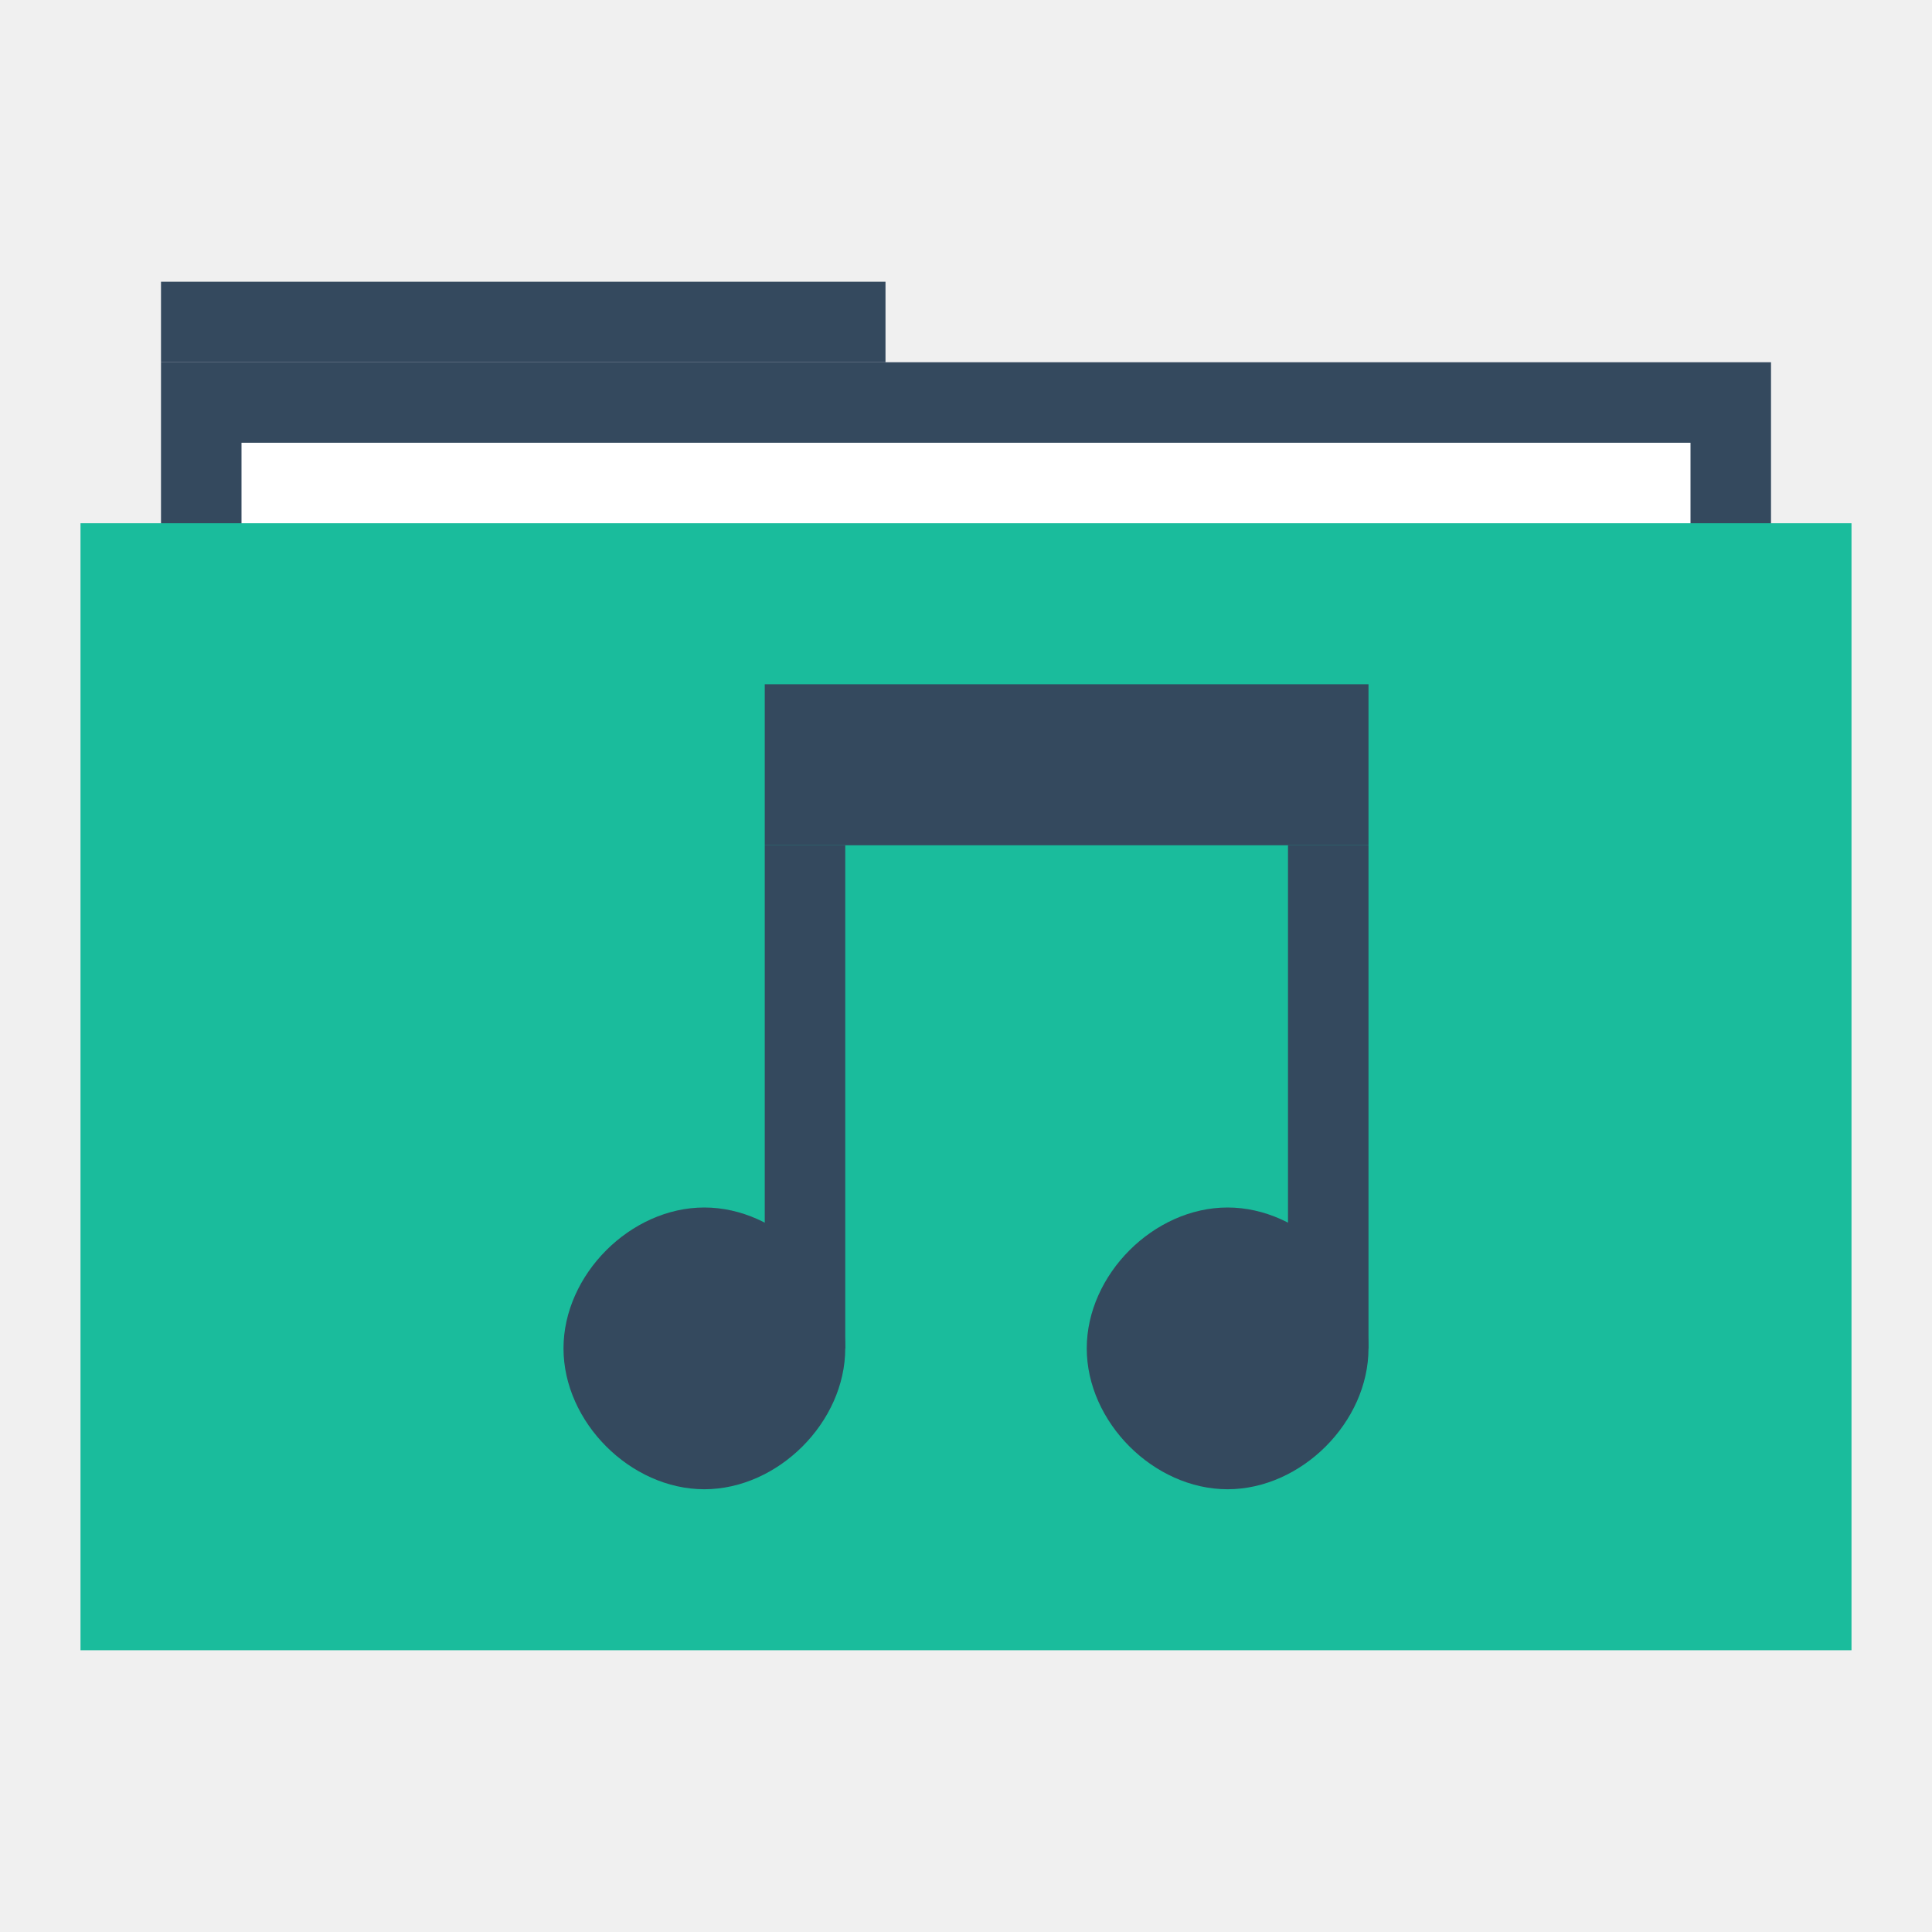
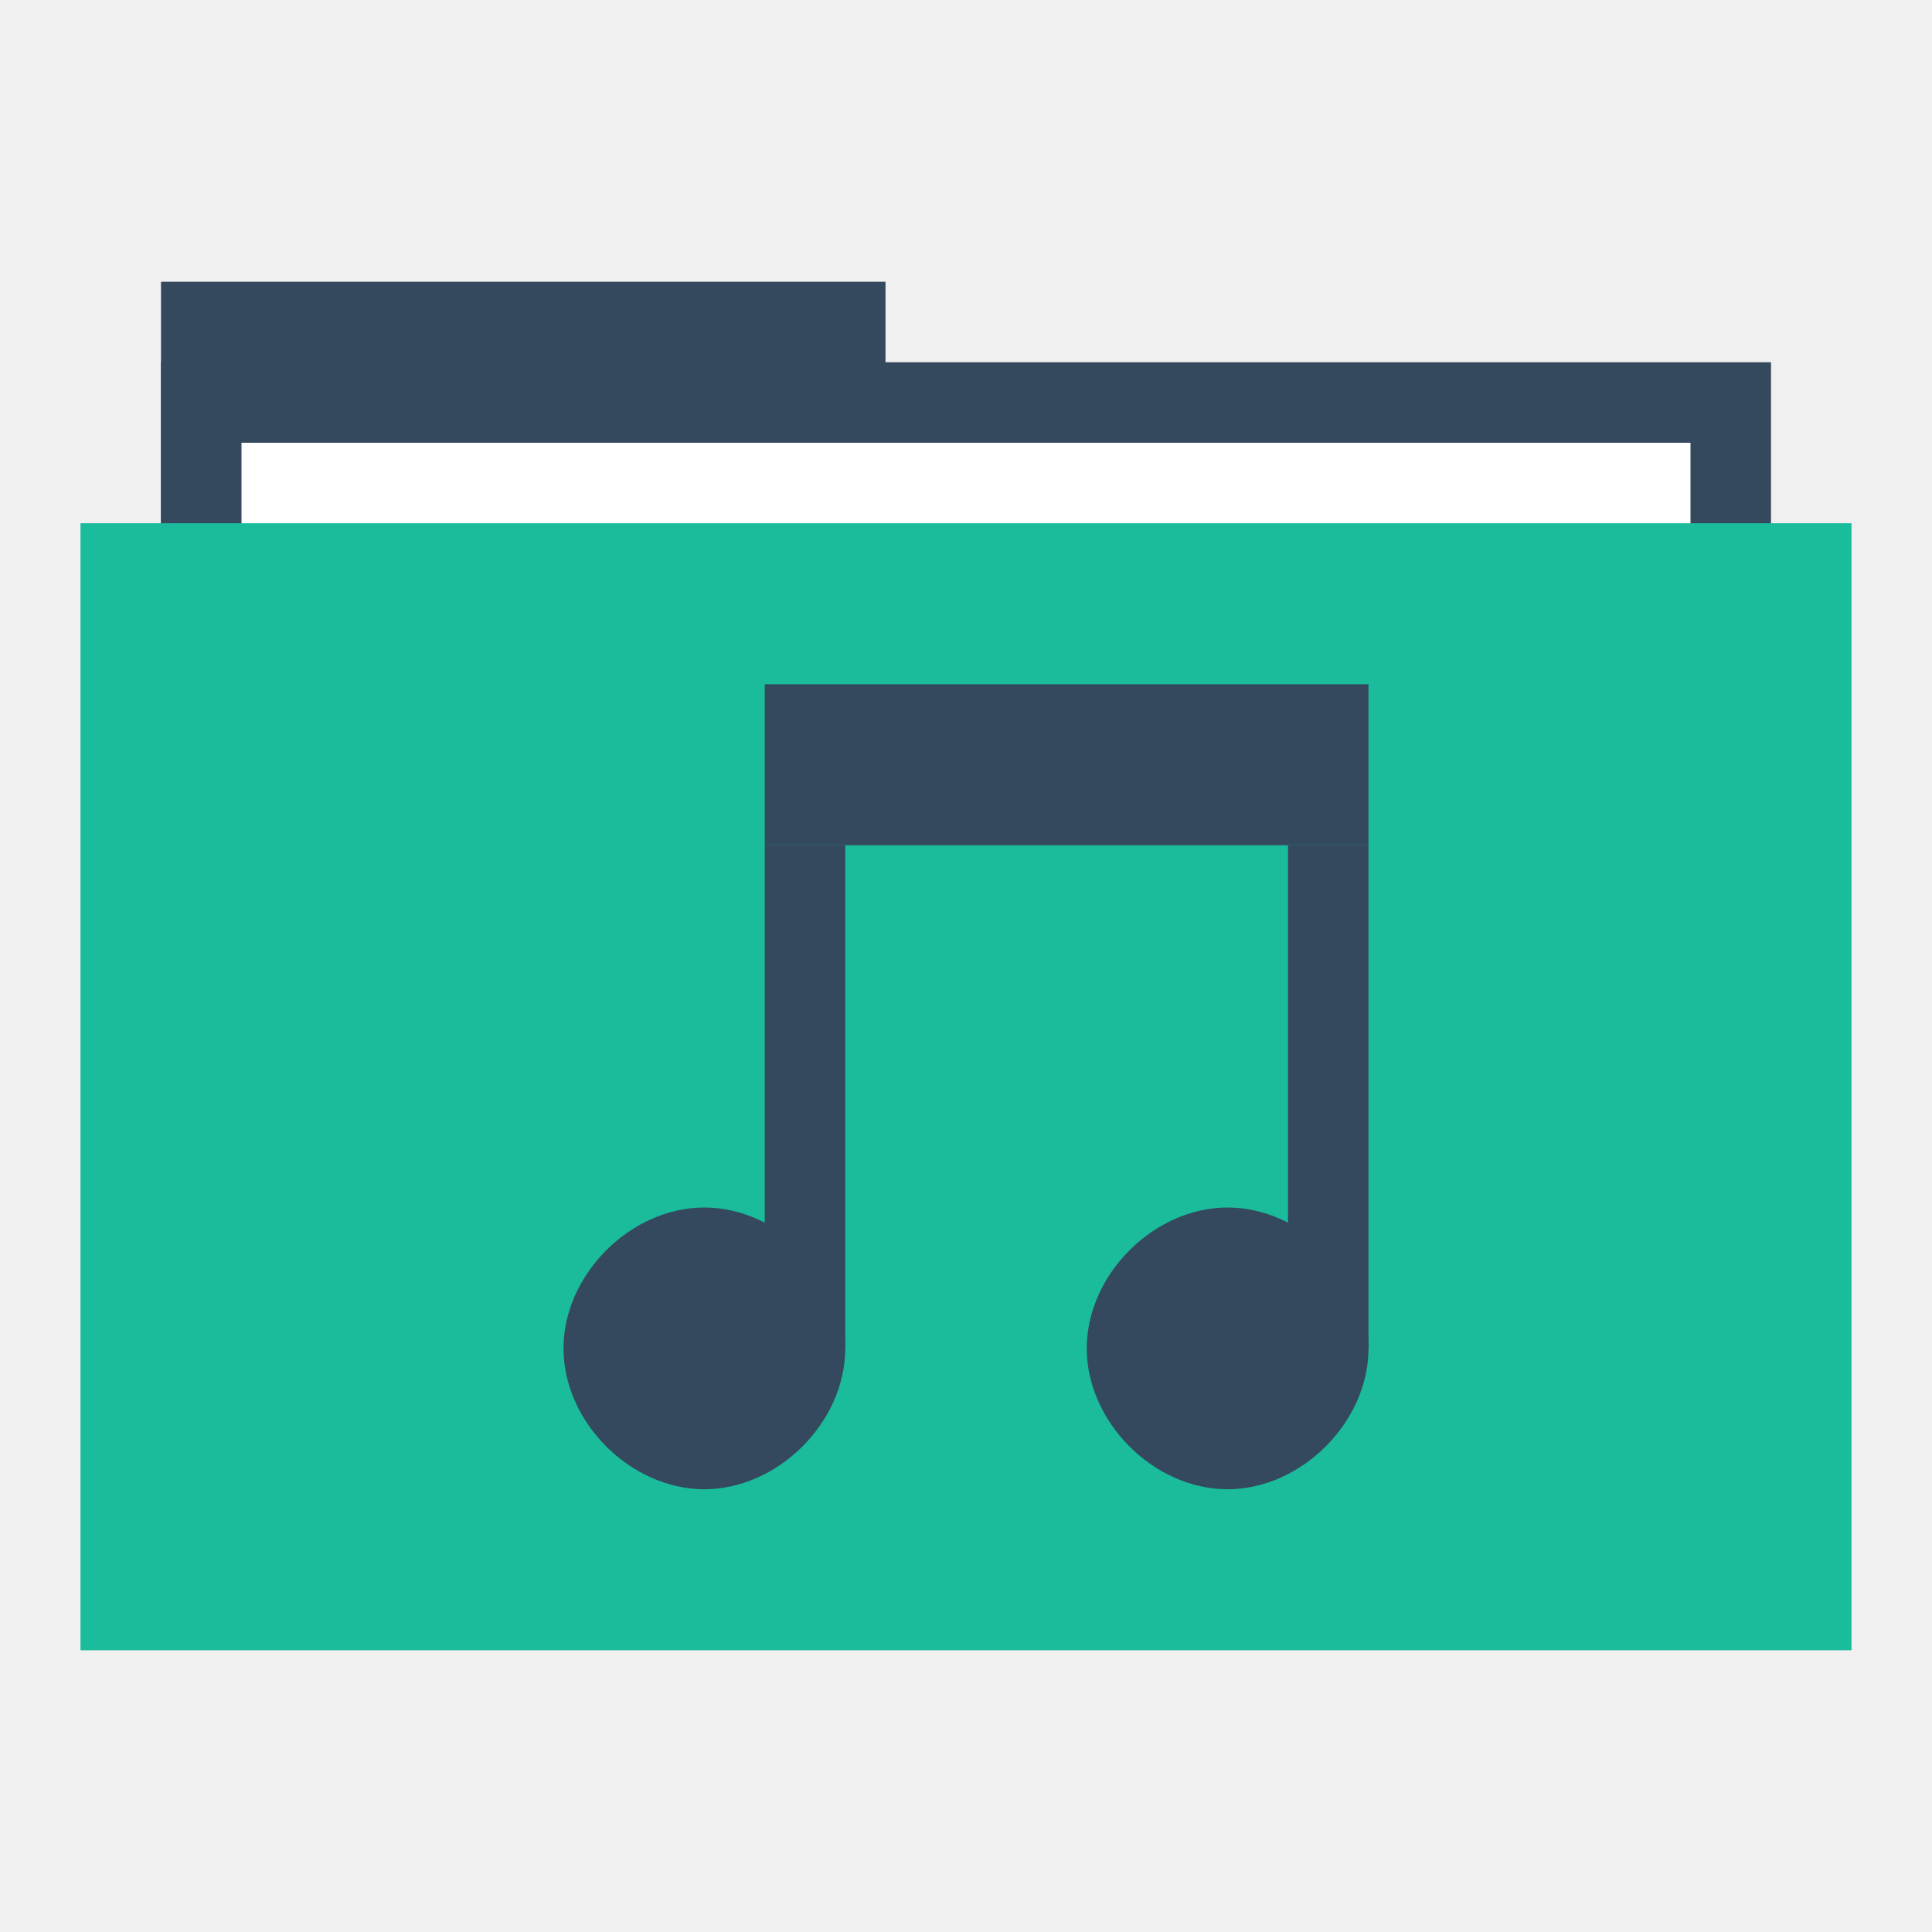
<svg xmlns="http://www.w3.org/2000/svg" width="48" height="48" id="svg865" version="1.1">
  <defs id="defs867" />
  <g id="layer1" transform="translate(0,-1004.362)">
-     <rect style="fill:#34495e;fill-opacity:1;stroke:none" id="rect4130" width="18" height="2" x="4" y="1011.362" />
+     <rect style="fill:#34495e;fill-opacity:1;stroke:none" id="rect4130" width="18" height="6" x="4" y="1011.362" />
    <rect y="1013.362" x="4" height="30" width="40" id="rect4128" style="fill:#34495e;fill-opacity:1;stroke:none" />
    <rect y="1015.362" x="6" height="28" width="36" id="rect870" style="fill:#ffffff;fill-opacity:1;stroke:none" />
    <rect style="fill:#1abc9c;fill-opacity:1;stroke:none" id="rect821" width="44" height="28" x="2" y="1017.362" />
    <path style="fill:none;stroke:none" id="path3265" d="m 4,1028.362 c 0,1.047 -0.954,2 -2.001,2 -1.047,-10e-5 -1.999,-0.953 -1.999,-2 0,-1.047 0.952,-2 1.999,-2 1.047,-10e-5 2.001,0.953 2.001,2 z" />
    <path d="m 48,1028.362 c 0,1.047 -0.954,2 -2.001,2 -1.047,-10e-5 -1.999,-0.953 -1.999,-2 0,-1.047 0.952,-2 1.999,-2 1.047,-10e-5 2.001,0.953 2.001,2 z" id="path3267" style="fill:none;stroke:none" />
    <path d="m 6,1028.362 c 0,1.047 -0.954,2 -2.001,2 -1.047,-10e-5 -1.999,-0.953 -1.999,-2 0,-1.047 0.952,-2 1.999,-2 C 5.046,1026.362 6,1027.315 6,1028.362 Z" id="path3271" style="fill:none;stroke:none" />
    <path style="fill:none;stroke:none" id="path3273" d="m 46,1028.362 c 0,1.047 -0.954,2 -2.001,2 -1.047,-10e-5 -1.999,-0.953 -1.999,-2 0,-1.047 0.952,-2 1.999,-2 1.047,-10e-5 2.001,0.953 2.001,2 z" />
    <path d="m 2,1028.362 c 0,0.524 -0.477,1 -1,1 -0.524,0 -1,-0.476 -1,-1 0,-0.524 0.476,-1 1,-1 0.524,0 1,0.476 1,1 z" id="path3275" style="fill:none;stroke:none" />
    <path style="fill:none;stroke:none" id="path3277" d="m 48,1028.362 c 0,0.524 -0.477,1 -1,1 -0.524,0 -1,-0.476 -1,-1 0,-0.524 0.476,-1 1,-1 0.524,0 1,0.476 1,1 z" />
    <path style="fill:none;stroke:none" id="path4132" d="m 48,1028.362 c 0,1.047 -0.954,2 -2.001,2 -1.047,-10e-5 -1.999,-0.953 -1.999,-2 0,-1.047 0.952,-2 1.999,-2 1.047,-10e-5 2.001,0.953 2.001,2 z" />
    <path style="fill:none;stroke:none" id="path4145" d="m 27.5,1048.862 c 0,1.833 -1.669,3.5 -3.502,3.5 -1.833,-10e-5 -3.498,-1.668 -3.498,-3.5 0,-1.833 1.666,-3.5 3.498,-3.5 1.833,-10e-5 3.502,1.667 3.502,3.5 z" />
    <path d="m 26,1015.362 c 0,1.047 -0.954,2 -2.001,2 -1.047,-10e-5 -1.999,-0.953 -1.999,-2 0,-1.047 0.952,-2 1.999,-2 1.047,-10e-5 2.001,0.953 2.001,2 z" id="path4147" style="fill:none;stroke:none" />
    <path d="m 25,1016.362 c 0,0.524 -0.477,1 -1,1 -0.524,0 -1,-0.476 -1,-1 0,-0.524 0.476,-1 1,-1 0.524,0 1,0.476 1,1 z" id="path4149" style="fill:none;stroke:none" />
    <path style="fill:none;stroke:none" id="path4151" d="m 25,1014.362 c 0,0.524 -0.477,1 -1,1 -0.524,0 -1,-0.476 -1,-1 0,-0.524 0.476,-1 1,-1 0.524,0 1,0.476 1,1 z" />
    <path d="m 25,1012.362 c 0,0.524 -0.477,1 -1,1 -0.524,0 -1,-0.476 -1,-1 0,-0.524 0.476,-1 1,-1 0.524,0 1,0.476 1,1 z" id="path4153" style="fill:none;stroke:none" />
    <path d="m 27.5,1007.862 c 0,1.833 -1.669,3.5 -3.502,3.5 -1.833,-10e-5 -3.498,-1.668 -3.498,-3.5 0,-1.833 1.666,-3.5 3.498,-3.5 1.833,-10e-5 3.502,1.667 3.502,3.5 z" id="path4155" style="fill:none;stroke:none" />
    <rect style="fill:none;fill-opacity:1;fill-rule:evenodd;stroke:none" id="rect3292" width="20" height="20" x="14" y="1021.362" />
    <path style="fill:#34495e;fill-opacity:1;fill-rule:evenodd;stroke:none" d="m 34,1037.862 c 0,1.833 -1.669,3.5 -3.502,3.5 -1.833,-10e-5 -3.498,-1.668 -3.498,-3.5 0,-1.833 1.666,-3.5 3.498,-3.5 1.833,-10e-5 3.502,1.667 3.502,3.5 z" id="path3311" />
    <path style="fill:none;fill-opacity:1;fill-rule:evenodd;stroke:none" id="path3297" d="m 25.5,1039.612 c 0,0.916 -0.834,1.75 -1.751,1.75 -0.916,0 -1.749,-0.834 -1.749,-1.75 0,-0.916 0.833,-1.75 1.749,-1.75 0.916,0 1.751,0.834 1.751,1.75 z" />
    <rect y="1021.362" x="19" height="4" width="15" id="rect3305" style="fill:#34495e;fill-opacity:1;fill-rule:evenodd;stroke:none" />
    <path d="m 25,1022.362 c 0,0.524 -0.477,1 -1,1 -0.524,0 -1,-0.476 -1,-1 0,-0.524 0.476,-1 1,-1 0.524,0 1,0.476 1,1 z" id="path3299" style="fill:none;fill-opacity:1;fill-rule:evenodd;stroke:none" />
    <path d="m 1031.548,-16.5 c 0,1.309 -1.192,2.5 -2.501,2.5 -1.309,-7.7e-5 -2.499,-1.191 -2.499,-2.5 0,-1.309 1.19,-2.5 2.499,-2.5 1.309,-7.8e-5 2.501,1.191 2.501,2.5 z" id="path3301" style="fill:none;fill-opacity:1;fill-rule:evenodd;stroke:none" transform="matrix(0,1,-1,0,0,0)" />
    <rect style="fill:#34495e;fill-opacity:1;fill-rule:evenodd;stroke:none" id="rect3307" width="12.5" height="2" x="1025.363" y="-21" transform="matrix(0,1,-1,0,0,0)" />
    <rect transform="matrix(0,1,-1,0,0,0)" y="-34" x="1025.363" height="2" width="12.5" id="rect3309" style="fill:#34495e;fill-opacity:1;fill-rule:evenodd;stroke:none" />
    <path style="fill:#34495e;fill-opacity:1;fill-rule:evenodd;stroke:none" d="m 21,1037.862 c 0,1.833 -1.669,3.5 -3.502,3.5 -1.833,-10e-5 -3.498,-1.668 -3.498,-3.5 0,-1.833 1.666,-3.5 3.498,-3.5 1.833,-10e-5 3.502,1.667 3.502,3.5 z" id="path3317" />
  </g>
</svg>
